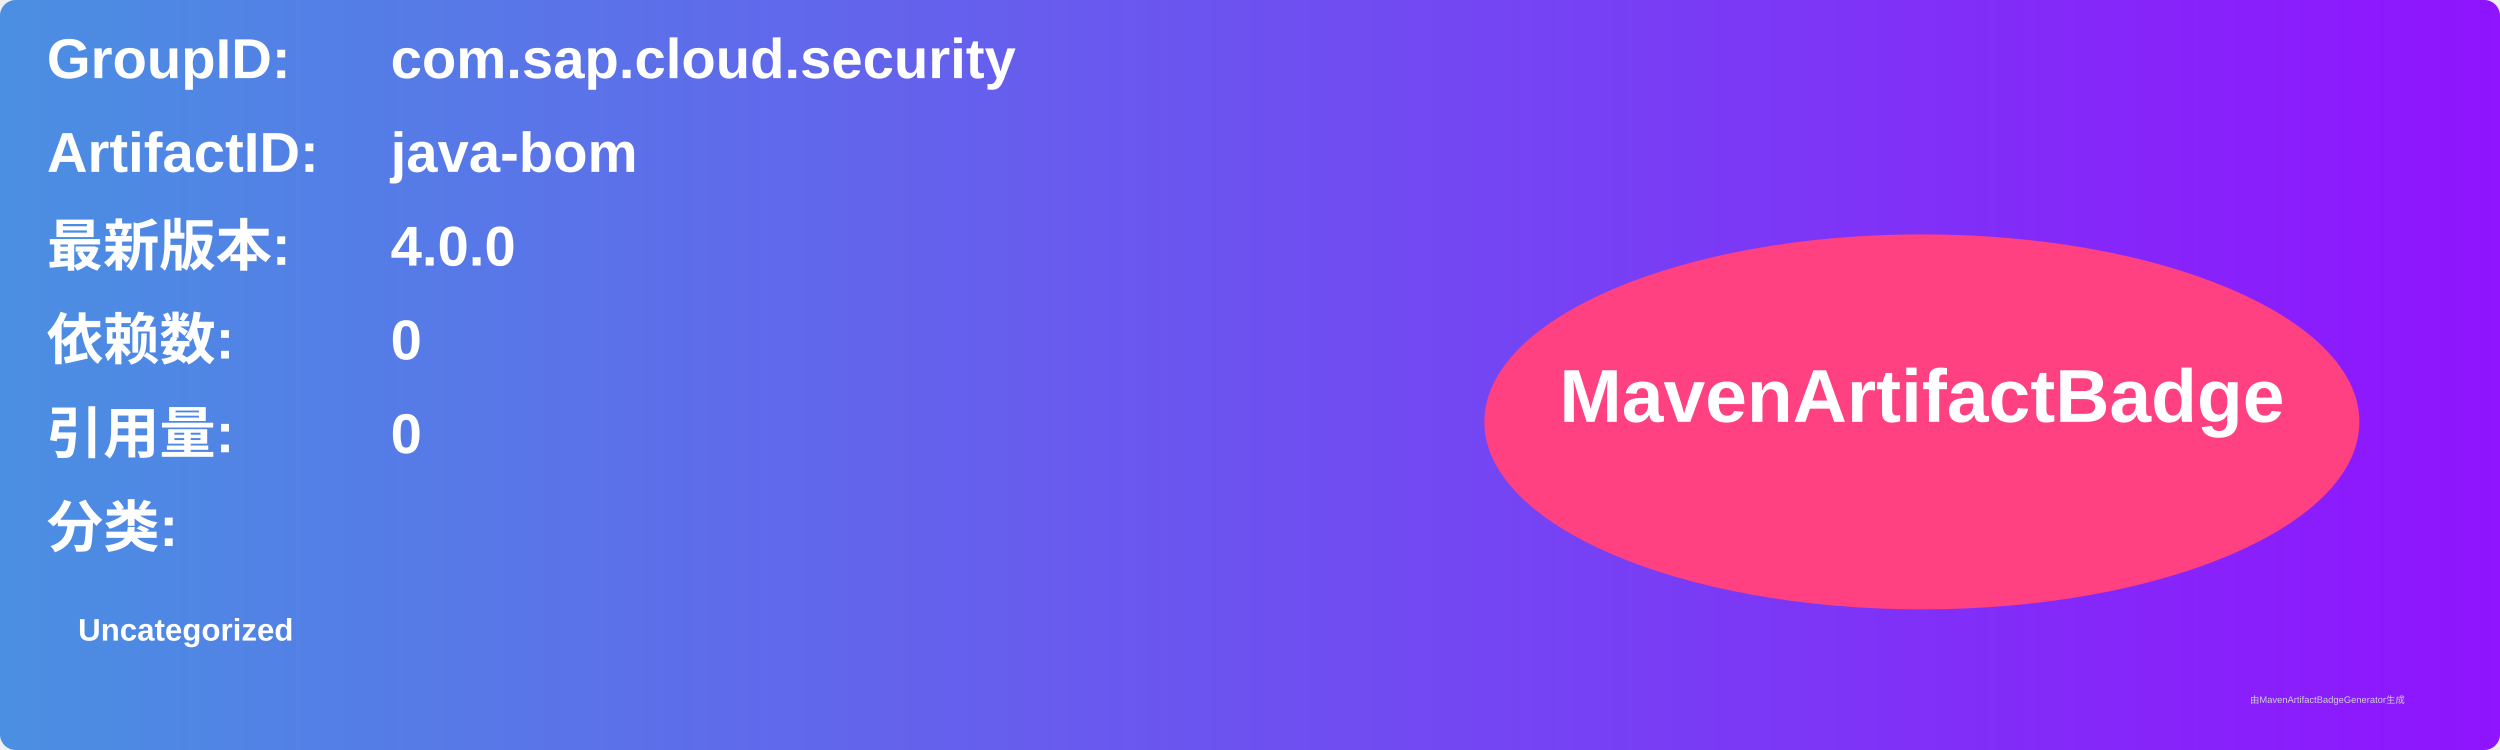
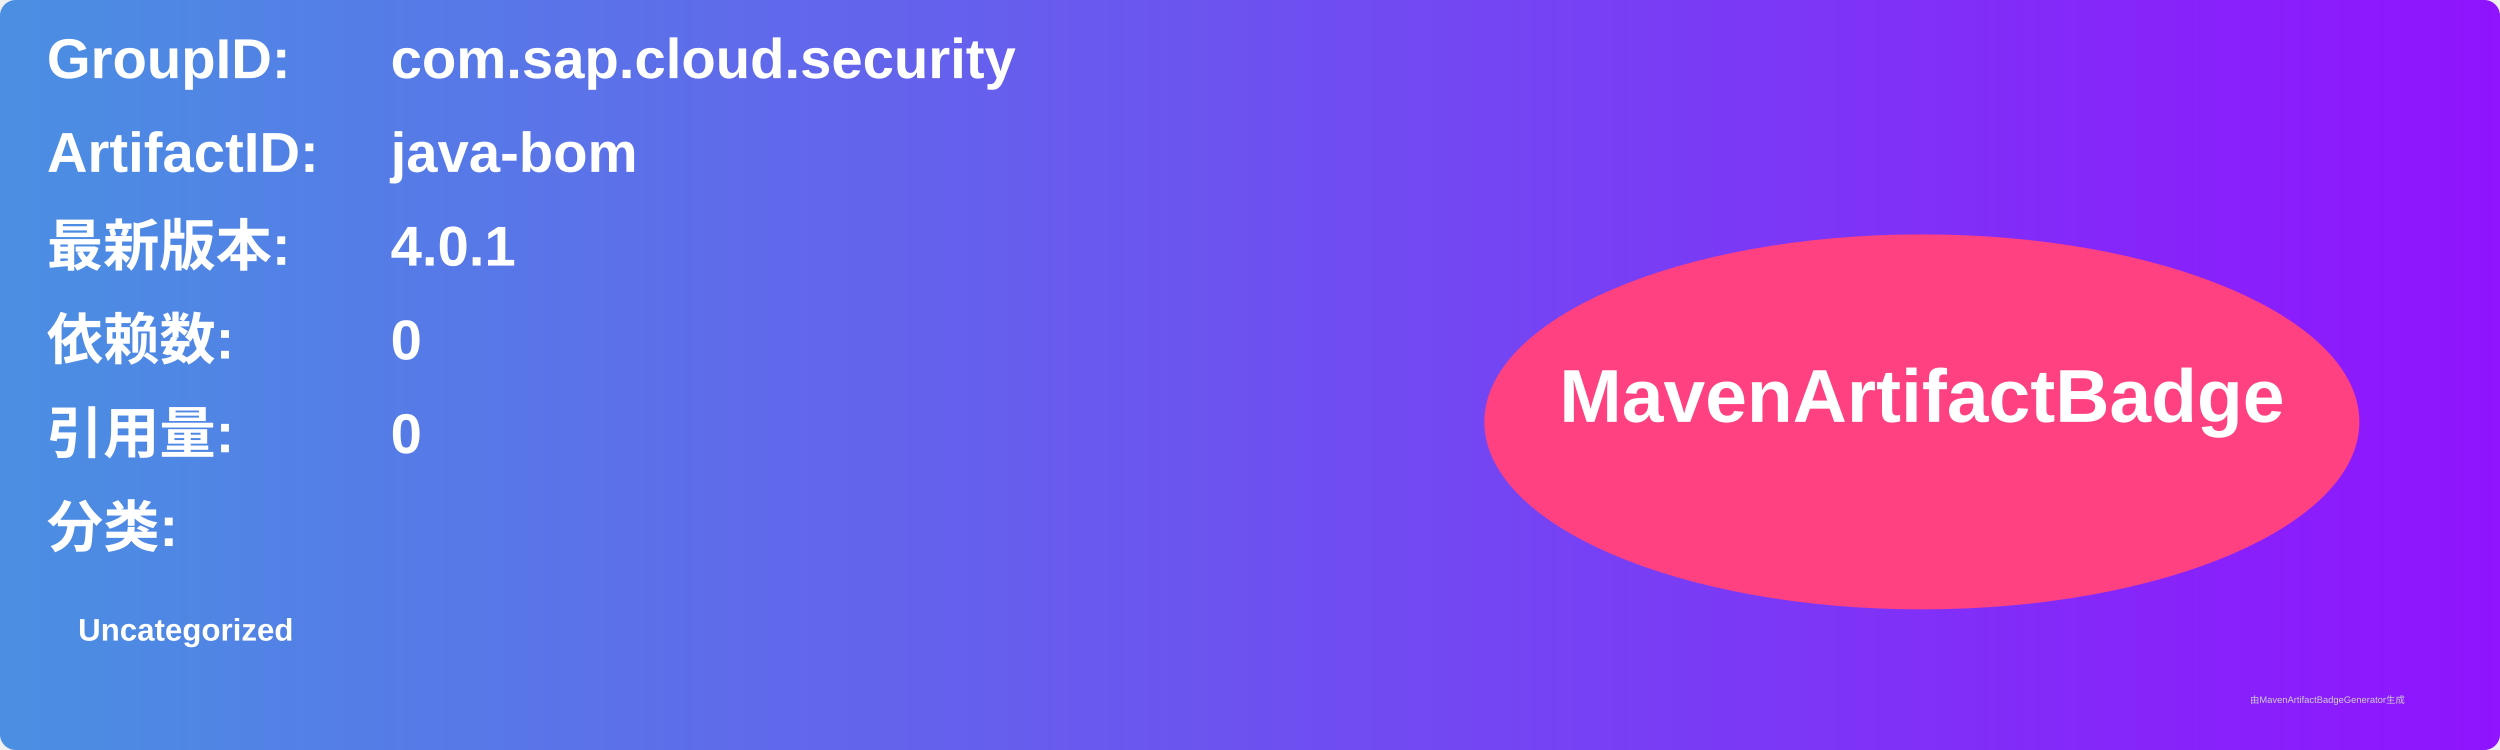
<svg xmlns="http://www.w3.org/2000/svg" width="800" height="240" viewBox="0 0 800 240">
  <linearGradient id="grad" x1="0%" y1="0%" x2="100%" y2="0%">
    <stop offset="0%" stop-color="#4a90e2" />
    <stop offset="100%" stop-color="#9013fe" />
  </linearGradient>
  <rect width="100%" height="100%" rx="5" ry="5" fill="url(#grad)" />
  <g transform="translate(15, 15)">
    <text x="0" y="10" font-family="Arial" font-size="18" fill="white" font-weight="bold" width="260">GroupID:</text>
    <text x="110" y="10" font-family="Arial" font-size="18" fill="white" font-weight="bold" width="460">com.sap.cloud.security</text>
    <text x="0" y="40" font-family="Arial" font-size="18" fill="white" font-weight="bold" width="260">ArtifactID:</text>
    <text x="110" y="40" font-family="Arial" font-size="18" fill="white" font-weight="bold" width="460">java-bom</text>
    <text x="0" y="70" font-family="Arial" font-size="18" fill="white" font-weight="bold">最新版本:</text>
    <text x="110" y="70" font-family="Arial" font-size="18" fill="white" font-weight="bold">
-       <tspan font-weight="bold">4.0.0</tspan>
+       <tspan font-weight="bold">4.0.1</tspan>
    </text>
    <text x="0" y="100" font-family="Arial" font-size="18" fill="white" font-weight="bold">依赖数: </text>
    <text x="110" y="100" font-family="Arial" font-size="18" fill="white">
      <tspan font-weight="bold">0</tspan>
    </text>
    <text x="0" y="130" font-family="Arial" font-size="18" fill="white" font-weight="bold">引用量: </text>
    <text x="110" y="130" font-family="Arial" font-size="18" fill="white">
      <tspan font-weight="bold">0</tspan>
    </text>
    <text x="0" y="160" font-family="Arial" font-size="18" fill="white" font-weight="bold">分类:</text>
    <text x="10" y="190" font-family="Arial" font-size="10" fill="white">
      <tspan font-weight="bold">Uncategorized</tspan>
    </text>
    <ellipse cx="600" cy="120" rx="140" ry="60" fill="#ff4081" />
    <text x="600" y="120" text-anchor="middle" font-family="Arial" font-size="24" fill="white" font-weight="bold">MavenArtifactBadge</text>
  </g>
  <text x="720" y="225" font-family="Arial" font-size="3" fill="#d0d0d0">由MavenArtifactBadgeGenerator生成</text>
</svg>
